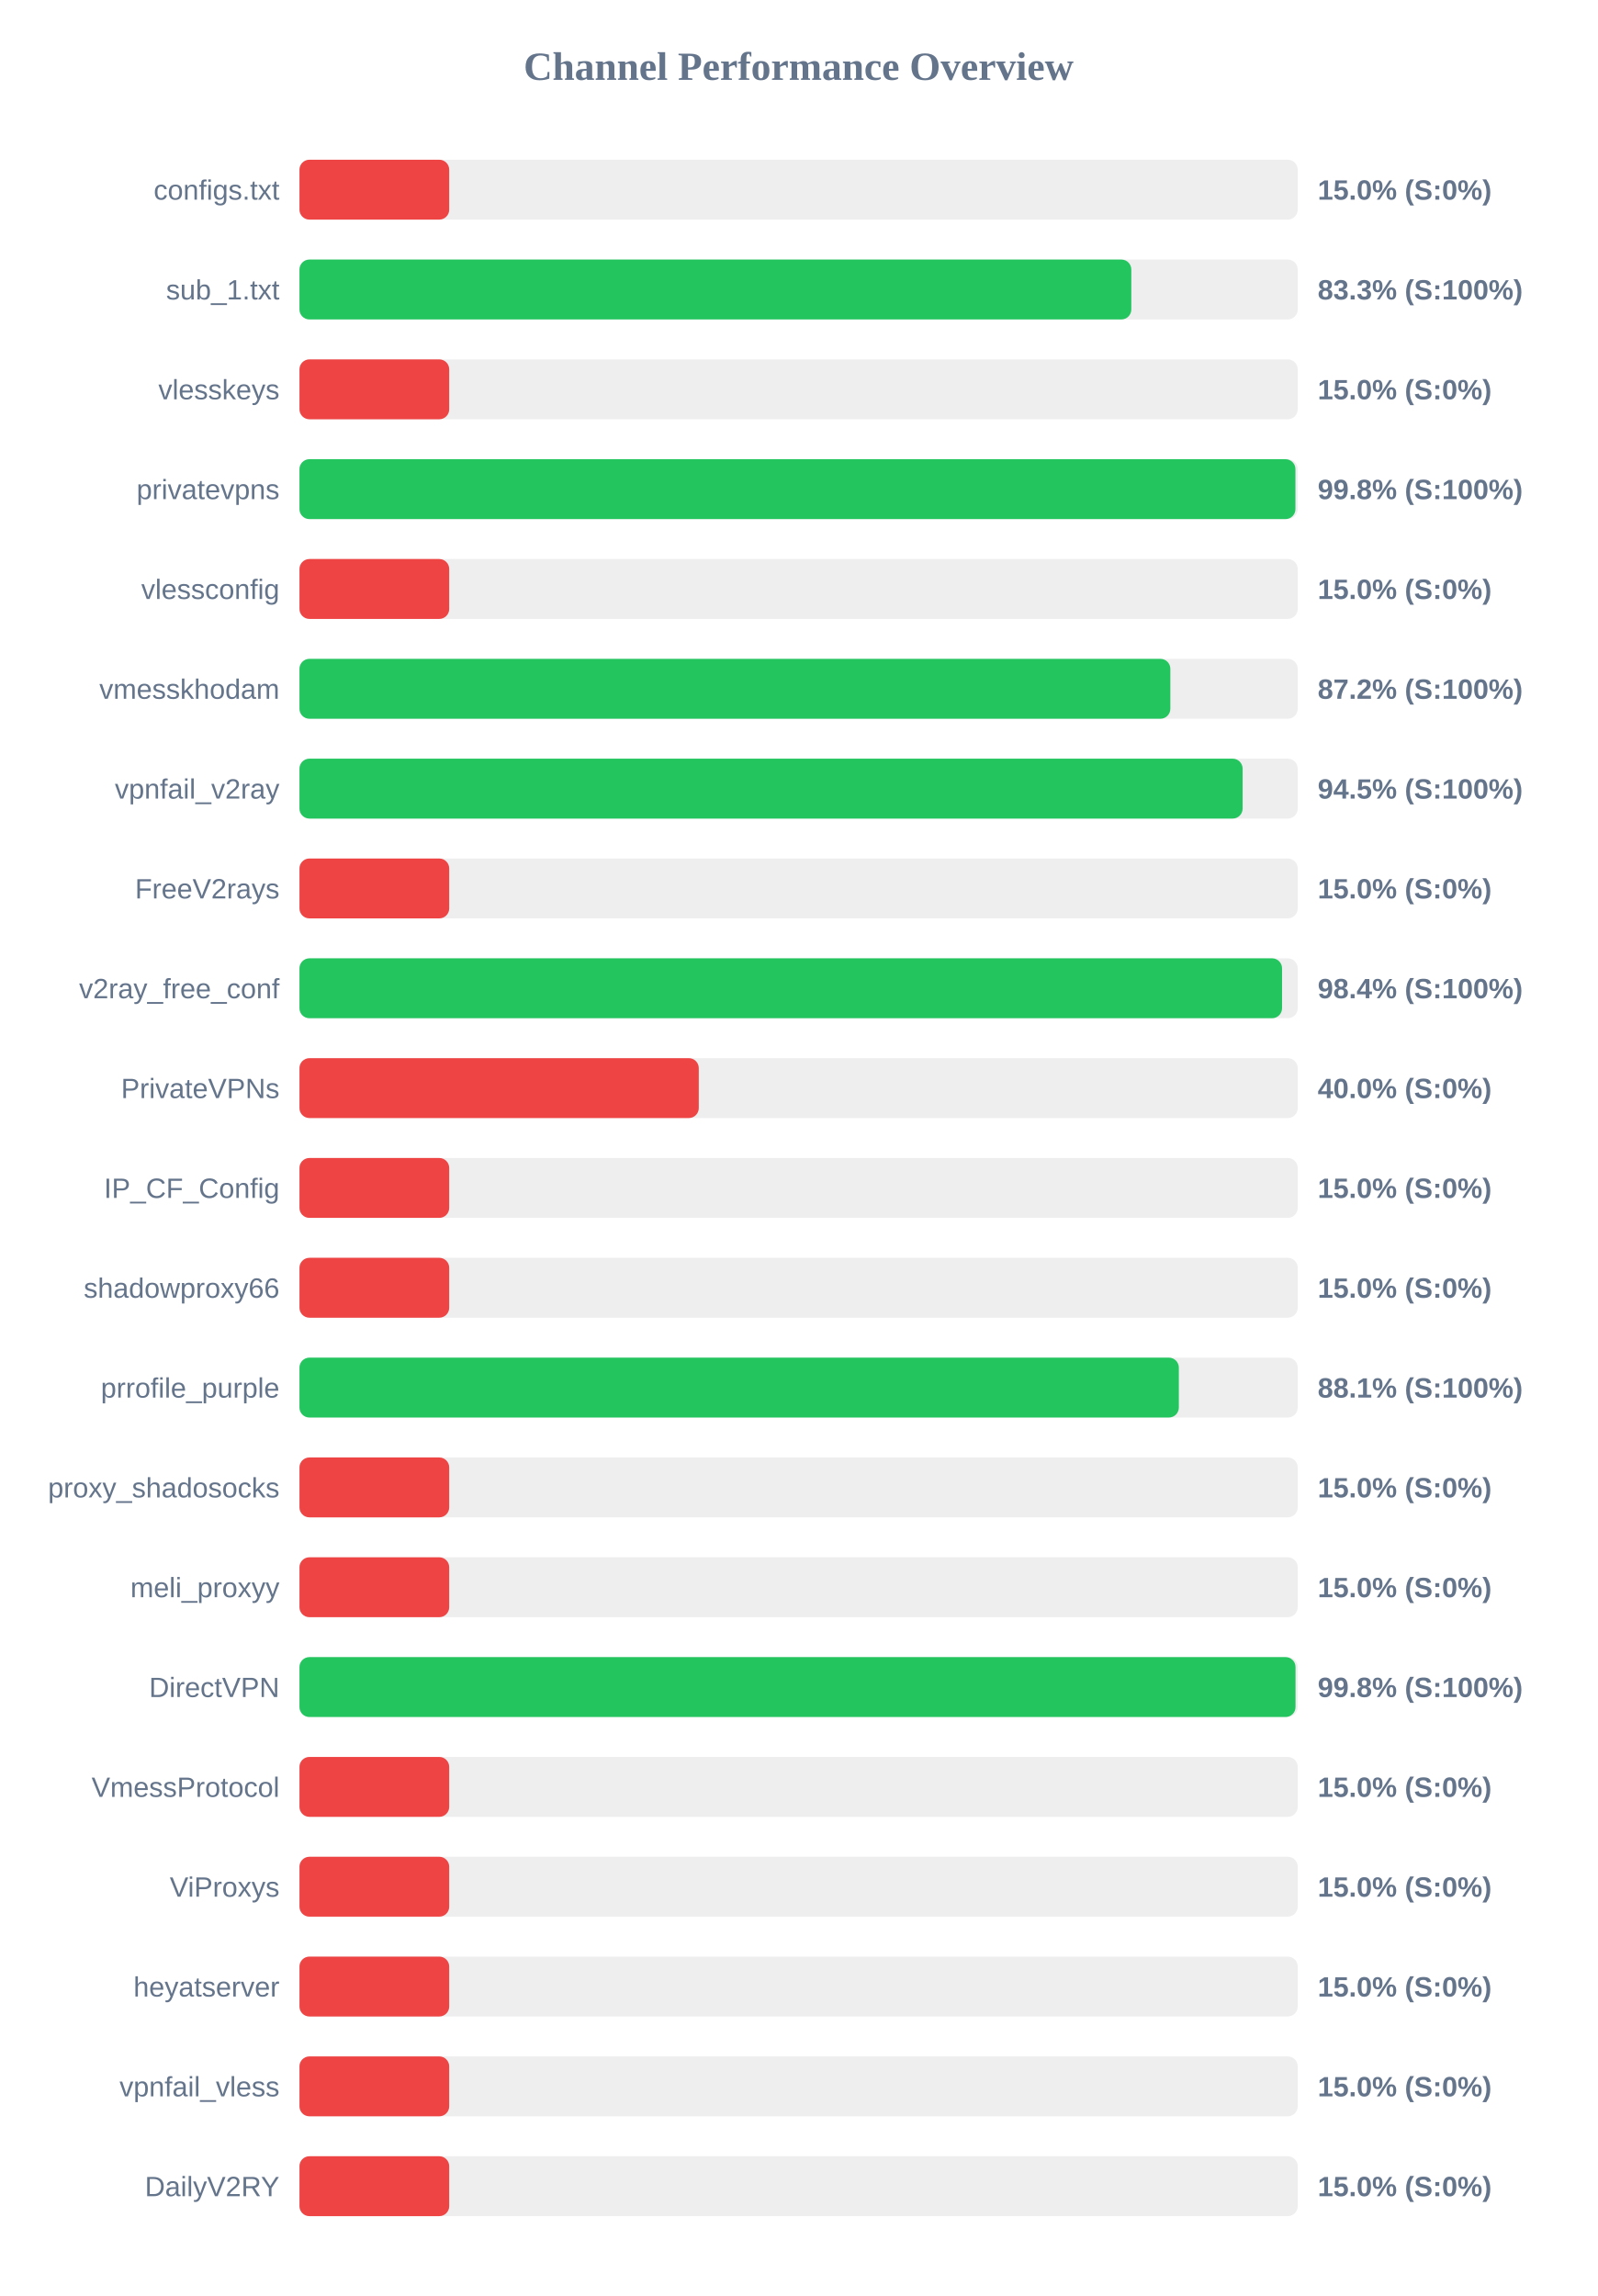
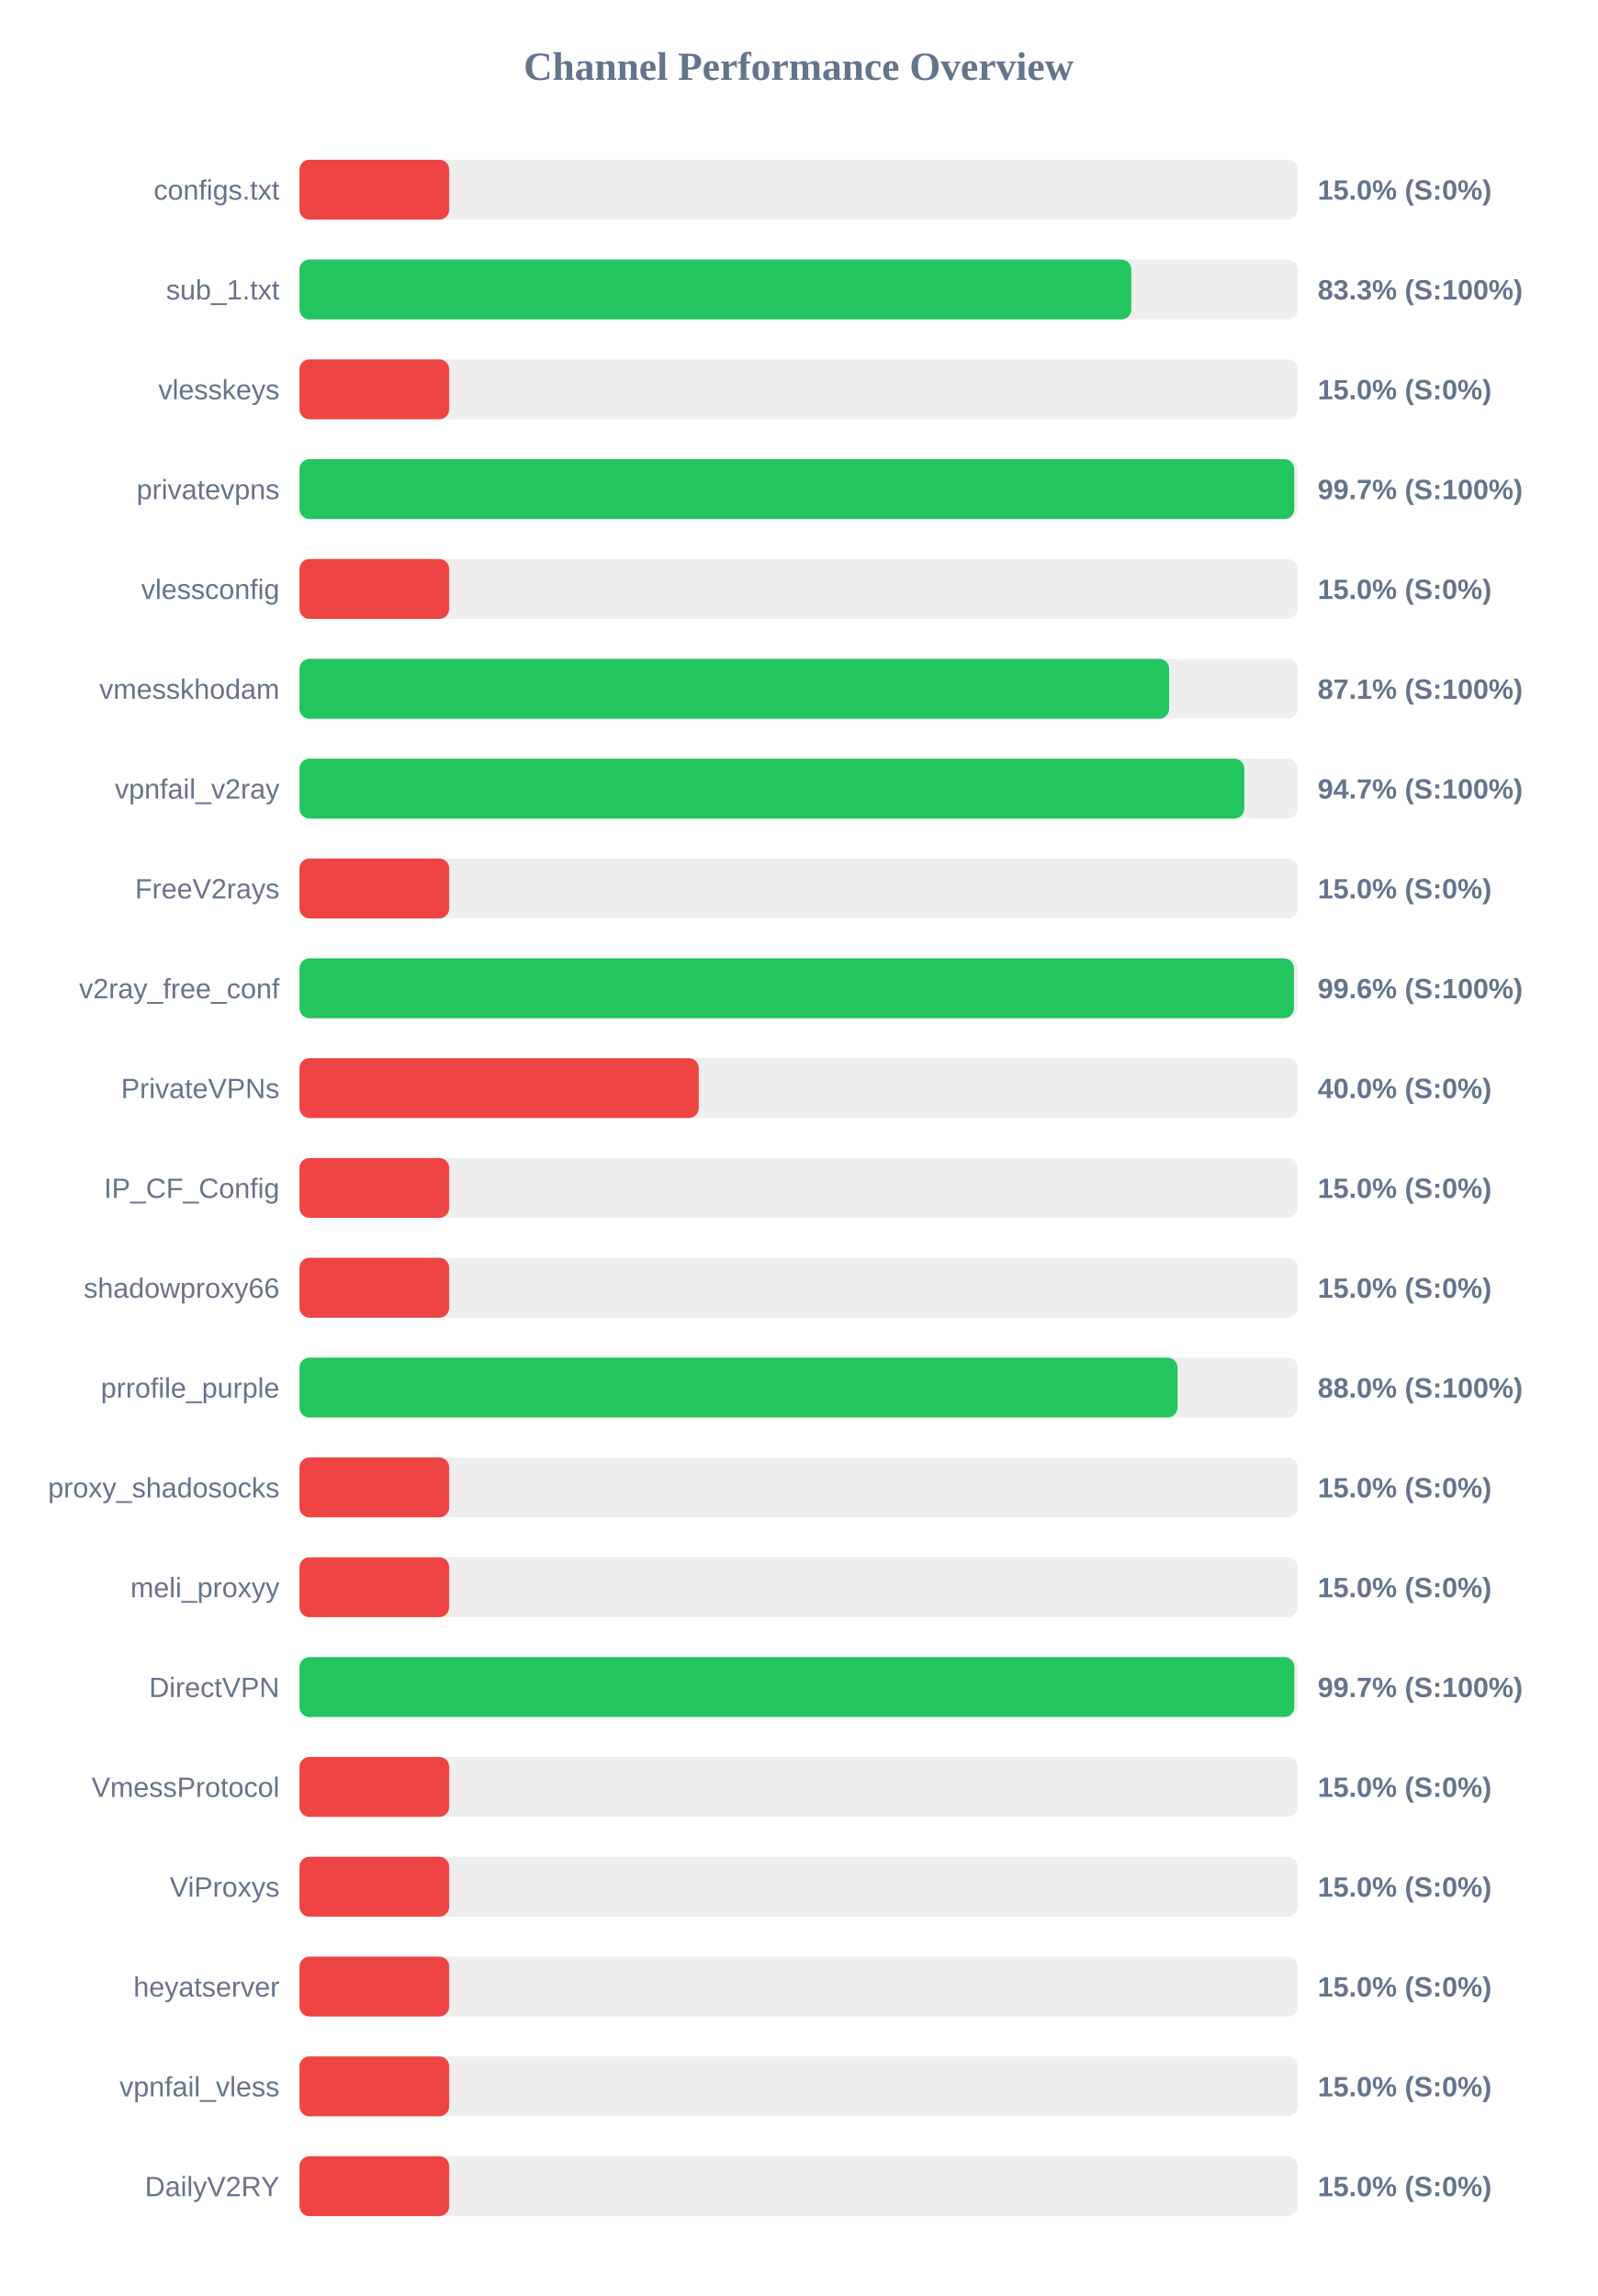
<svg xmlns="http://www.w3.org/2000/svg" width="800" height="1150" version="1.1">
  <style>
        .row { font: 14px Arial; fill: #64748b; }
        .score { font: bold 14px Arial; fill: #64748b; }
    </style>
  <text x="400" y="40" text-anchor="middle" font-size="20px" font-weight="bold" fill="#64748b">Channel Performance Overview</text>
  <rect x="150" y="80" width="500" height="30" fill="#eee" rx="5" />
  <rect x="150" y="80" width="75.0" height="30" fill="#ef4444" rx="5" />
  <text x="140" y="100" text-anchor="end" class="row">configs.txt</text>
  <text x="660" y="100" text-anchor="start" class="score">15.0% (S:0%)</text>
  <rect x="150" y="130" width="500" height="30" fill="#eee" rx="5" />
  <rect x="150" y="130" width="416.65" height="30" fill="#22c55e" rx="5" />
  <text x="140" y="150" text-anchor="end" class="row">sub_1.txt</text>
  <text x="660" y="150" text-anchor="start" class="score">83.3% (S:100%)</text>
  <rect x="150" y="180" width="500" height="30" fill="#eee" rx="5" />
  <rect x="150" y="180" width="75.0" height="30" fill="#ef4444" rx="5" />
  <text x="140" y="200" text-anchor="end" class="row">vlesskeys</text>
  <text x="660" y="200" text-anchor="start" class="score">15.0% (S:0%)</text>
  <rect x="150" y="230" width="500" height="30" fill="#eee" rx="5" />
-   <rect x="150" y="230" width="498.85" height="30" fill="#22c55e" rx="5" />
+   <rect x="150" y="230" width="498.25" height="30" fill="#22c55e" rx="5" />
  <text x="140" y="250" text-anchor="end" class="row">privatevpns</text>
-   <text x="660" y="250" text-anchor="start" class="score">99.8% (S:100%)</text>
+   <text x="660" y="250" text-anchor="start" class="score">99.7% (S:100%)</text>
  <rect x="150" y="280" width="500" height="30" fill="#eee" rx="5" />
  <rect x="150" y="280" width="75.0" height="30" fill="#ef4444" rx="5" />
  <text x="140" y="300" text-anchor="end" class="row">vlessconfig</text>
  <text x="660" y="300" text-anchor="start" class="score">15.0% (S:0%)</text>
  <rect x="150" y="330" width="500" height="30" fill="#eee" rx="5" />
-   <rect x="150" y="330" width="436.2" height="30" fill="#22c55e" rx="5" />
+   <rect x="150" y="330" width="435.6" height="30" fill="#22c55e" rx="5" />
  <text x="140" y="350" text-anchor="end" class="row">vmesskhodam</text>
-   <text x="660" y="350" text-anchor="start" class="score">87.2% (S:100%)</text>
+   <text x="660" y="350" text-anchor="start" class="score">87.1% (S:100%)</text>
  <rect x="150" y="380" width="500" height="30" fill="#eee" rx="5" />
-   <rect x="150" y="380" width="472.4" height="30" fill="#22c55e" rx="5" />
+   <rect x="150" y="380" width="473.25" height="30" fill="#22c55e" rx="5" />
  <text x="140" y="400" text-anchor="end" class="row">vpnfail_v2ray</text>
-   <text x="660" y="400" text-anchor="start" class="score">94.5% (S:100%)</text>
+   <text x="660" y="400" text-anchor="start" class="score">94.7% (S:100%)</text>
  <rect x="150" y="430" width="500" height="30" fill="#eee" rx="5" />
  <rect x="150" y="430" width="75.0" height="30" fill="#ef4444" rx="5" />
  <text x="140" y="450" text-anchor="end" class="row">FreeV2rays</text>
  <text x="660" y="450" text-anchor="start" class="score">15.0% (S:0%)</text>
  <rect x="150" y="480" width="500" height="30" fill="#eee" rx="5" />
-   <rect x="150" y="480" width="492.15" height="30" fill="#22c55e" rx="5" />
+   <rect x="150" y="480" width="498.1" height="30" fill="#22c55e" rx="5" />
  <text x="140" y="500" text-anchor="end" class="row">v2ray_free_conf</text>
-   <text x="660" y="500" text-anchor="start" class="score">98.4% (S:100%)</text>
+   <text x="660" y="500" text-anchor="start" class="score">99.6% (S:100%)</text>
  <rect x="150" y="530" width="500" height="30" fill="#eee" rx="5" />
  <rect x="150" y="530" width="200.0" height="30" fill="#ef4444" rx="5" />
  <text x="140" y="550" text-anchor="end" class="row">PrivateVPNs</text>
  <text x="660" y="550" text-anchor="start" class="score">40.0% (S:0%)</text>
  <rect x="150" y="580" width="500" height="30" fill="#eee" rx="5" />
  <rect x="150" y="580" width="75.0" height="30" fill="#ef4444" rx="5" />
  <text x="140" y="600" text-anchor="end" class="row">IP_CF_Config</text>
  <text x="660" y="600" text-anchor="start" class="score">15.0% (S:0%)</text>
  <rect x="150" y="630" width="500" height="30" fill="#eee" rx="5" />
  <rect x="150" y="630" width="75.0" height="30" fill="#ef4444" rx="5" />
  <text x="140" y="650" text-anchor="end" class="row">shadowproxy66</text>
  <text x="660" y="650" text-anchor="start" class="score">15.0% (S:0%)</text>
  <rect x="150" y="680" width="500" height="30" fill="#eee" rx="5" />
-   <rect x="150" y="680" width="440.45" height="30" fill="#22c55e" rx="5" />
+   <rect x="150" y="680" width="439.8" height="30" fill="#22c55e" rx="5" />
  <text x="140" y="700" text-anchor="end" class="row">prrofile_purple</text>
-   <text x="660" y="700" text-anchor="start" class="score">88.1% (S:100%)</text>
+   <text x="660" y="700" text-anchor="start" class="score">88.0% (S:100%)</text>
  <rect x="150" y="730" width="500" height="30" fill="#eee" rx="5" />
  <rect x="150" y="730" width="75.0" height="30" fill="#ef4444" rx="5" />
  <text x="140" y="750" text-anchor="end" class="row">proxy_shadosocks</text>
  <text x="660" y="750" text-anchor="start" class="score">15.0% (S:0%)</text>
  <rect x="150" y="780" width="500" height="30" fill="#eee" rx="5" />
  <rect x="150" y="780" width="75.0" height="30" fill="#ef4444" rx="5" />
  <text x="140" y="800" text-anchor="end" class="row">meli_proxyy</text>
  <text x="660" y="800" text-anchor="start" class="score">15.0% (S:0%)</text>
  <rect x="150" y="830" width="500" height="30" fill="#eee" rx="5" />
-   <rect x="150" y="830" width="498.9" height="30" fill="#22c55e" rx="5" />
+   <rect x="150" y="830" width="498.3" height="30" fill="#22c55e" rx="5" />
  <text x="140" y="850" text-anchor="end" class="row">DirectVPN</text>
-   <text x="660" y="850" text-anchor="start" class="score">99.8% (S:100%)</text>
+   <text x="660" y="850" text-anchor="start" class="score">99.7% (S:100%)</text>
  <rect x="150" y="880" width="500" height="30" fill="#eee" rx="5" />
  <rect x="150" y="880" width="75.0" height="30" fill="#ef4444" rx="5" />
  <text x="140" y="900" text-anchor="end" class="row">VmessProtocol</text>
  <text x="660" y="900" text-anchor="start" class="score">15.0% (S:0%)</text>
  <rect x="150" y="930" width="500" height="30" fill="#eee" rx="5" />
  <rect x="150" y="930" width="75.0" height="30" fill="#ef4444" rx="5" />
  <text x="140" y="950" text-anchor="end" class="row">ViProxys</text>
  <text x="660" y="950" text-anchor="start" class="score">15.0% (S:0%)</text>
  <rect x="150" y="980" width="500" height="30" fill="#eee" rx="5" />
  <rect x="150" y="980" width="75.0" height="30" fill="#ef4444" rx="5" />
  <text x="140" y="1000" text-anchor="end" class="row">heyatserver</text>
  <text x="660" y="1000" text-anchor="start" class="score">15.0% (S:0%)</text>
  <rect x="150" y="1030" width="500" height="30" fill="#eee" rx="5" />
  <rect x="150" y="1030" width="75.0" height="30" fill="#ef4444" rx="5" />
  <text x="140" y="1050" text-anchor="end" class="row">vpnfail_vless</text>
  <text x="660" y="1050" text-anchor="start" class="score">15.0% (S:0%)</text>
  <rect x="150" y="1080" width="500" height="30" fill="#eee" rx="5" />
  <rect x="150" y="1080" width="75.0" height="30" fill="#ef4444" rx="5" />
  <text x="140" y="1100" text-anchor="end" class="row">DailyV2RY</text>
  <text x="660" y="1100" text-anchor="start" class="score">15.0% (S:0%)</text>
</svg>
